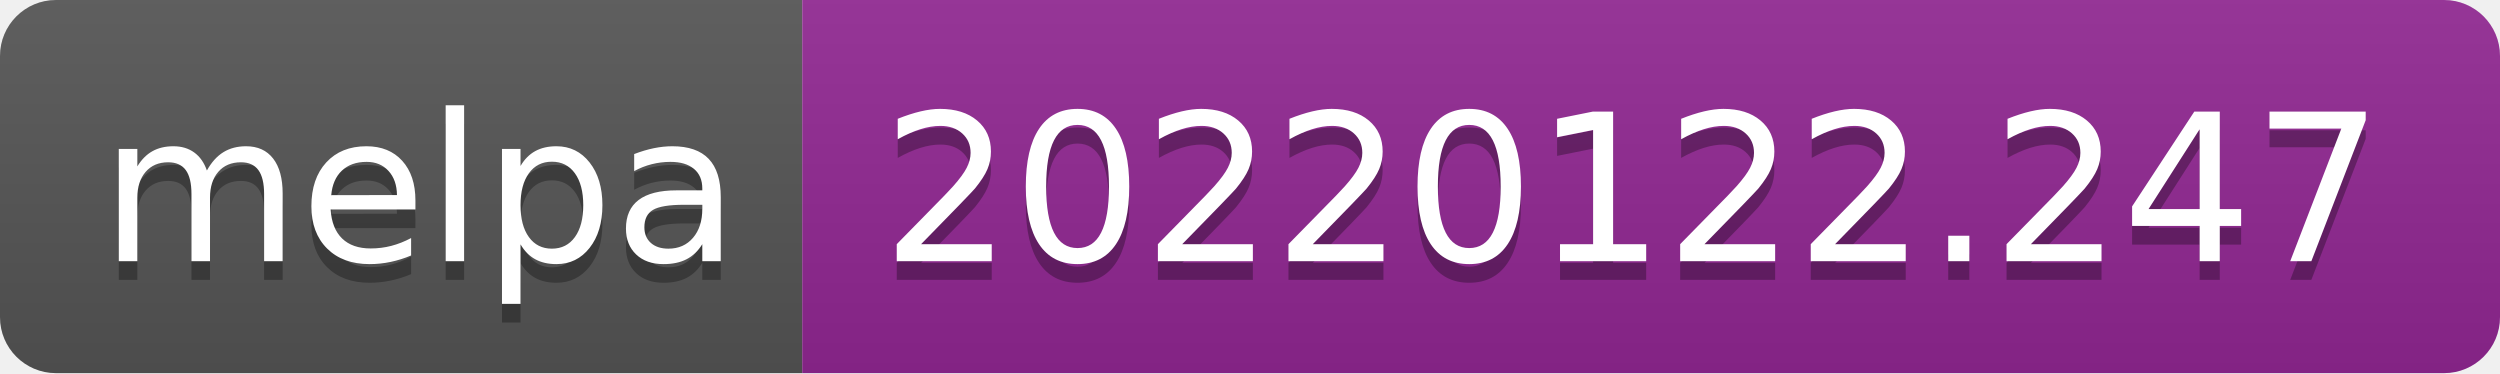
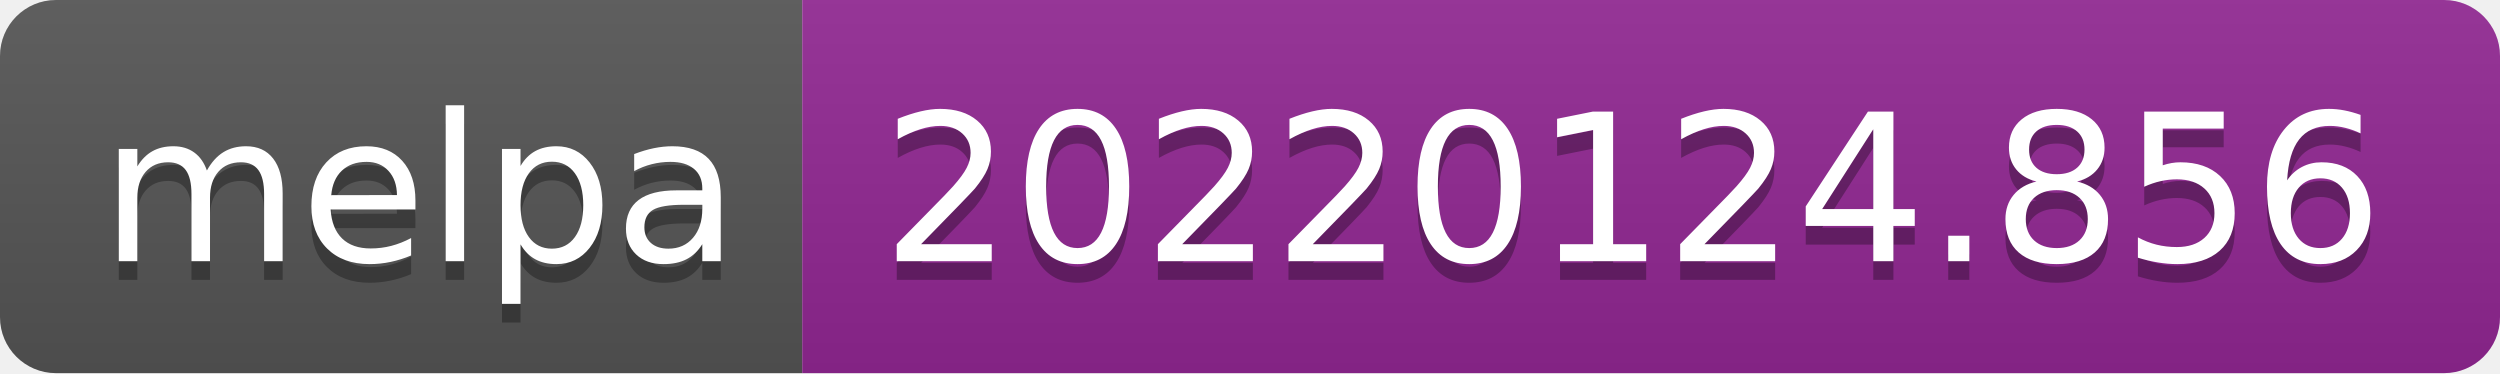
- <svg xmlns="http://www.w3.org/2000/svg" width="134" height="20" role="img" aria-label="melpa: 20220122.247">
+ <svg xmlns="http://www.w3.org/2000/svg" width="134" height="20" role="img" aria-label="melpa: 20220124.856">
  <linearGradient id="s" x2="0" y2="100%">
    <stop offset="0" stop-color="#bbb" stop-opacity=".1" />
    <stop offset="1" stop-opacity=".1" />
  </linearGradient>
  <clipPath id="r">
    <rect width="134" height="20" rx="3" fill="#fff" />
  </clipPath>
  <g clip-path="url(#r)">
    <rect width="43" height="20" fill="#555" />
    <rect x="43" width="91" height="20" fill="#922793" />
    <rect width="134" height="20" fill="url(#s)" />
  </g>
  <g fill="#fff" text-anchor="middle" font-family="Verdana,Geneva,DejaVu Sans,sans-serif" text-rendering="geometricPrecision" font-size="110">
    <text aria-hidden="true" x="225" y="150" fill="#010101" fill-opacity=".3" transform="scale(.1)" textLength="330">melpa</text>
    <text x="225" y="140" transform="scale(.1)" fill="#fff" textLength="330">melpa</text>
-     <text aria-hidden="true" x="875" y="150" fill="#010101" fill-opacity=".3" transform="scale(.1)" textLength="810">20220122.247</text>
-     <text x="875" y="140" transform="scale(.1)" fill="#fff" textLength="810">20220122.247</text>
+     <text aria-hidden="true" x="875" y="150" fill="#010101" fill-opacity=".3" transform="scale(.1)" textLength="810">20220124.856</text>
+     <text x="875" y="140" transform="scale(.1)" fill="#fff" textLength="810">20220124.856</text>
  </g>
</svg>
